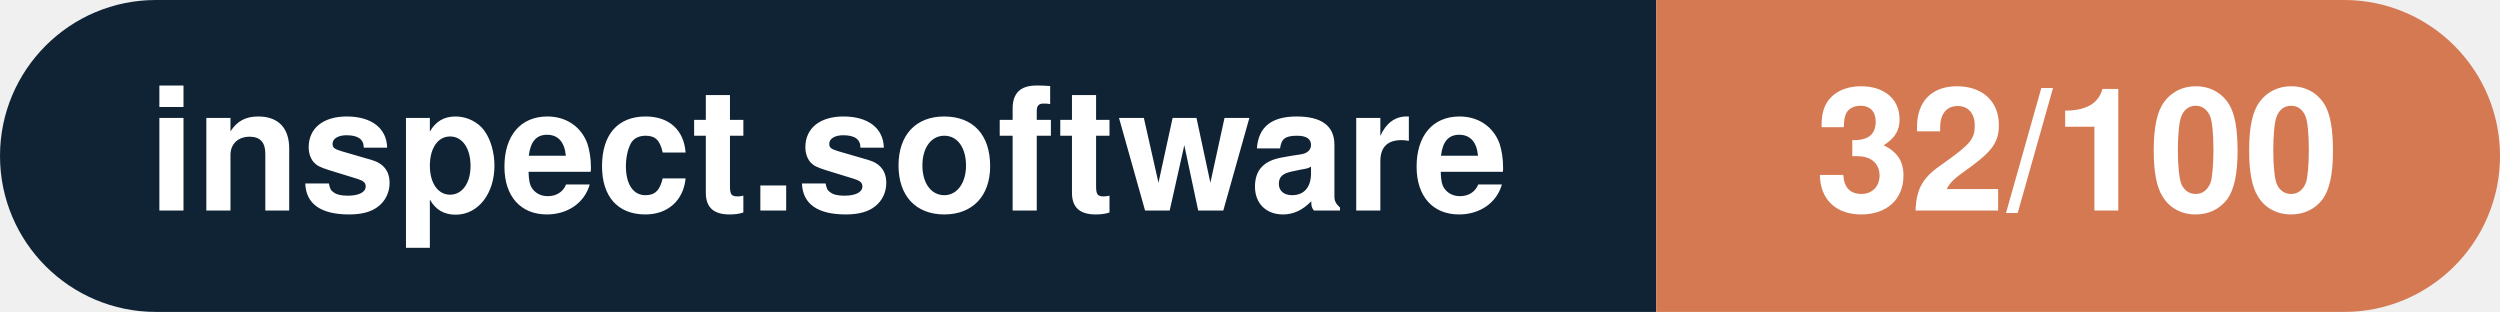
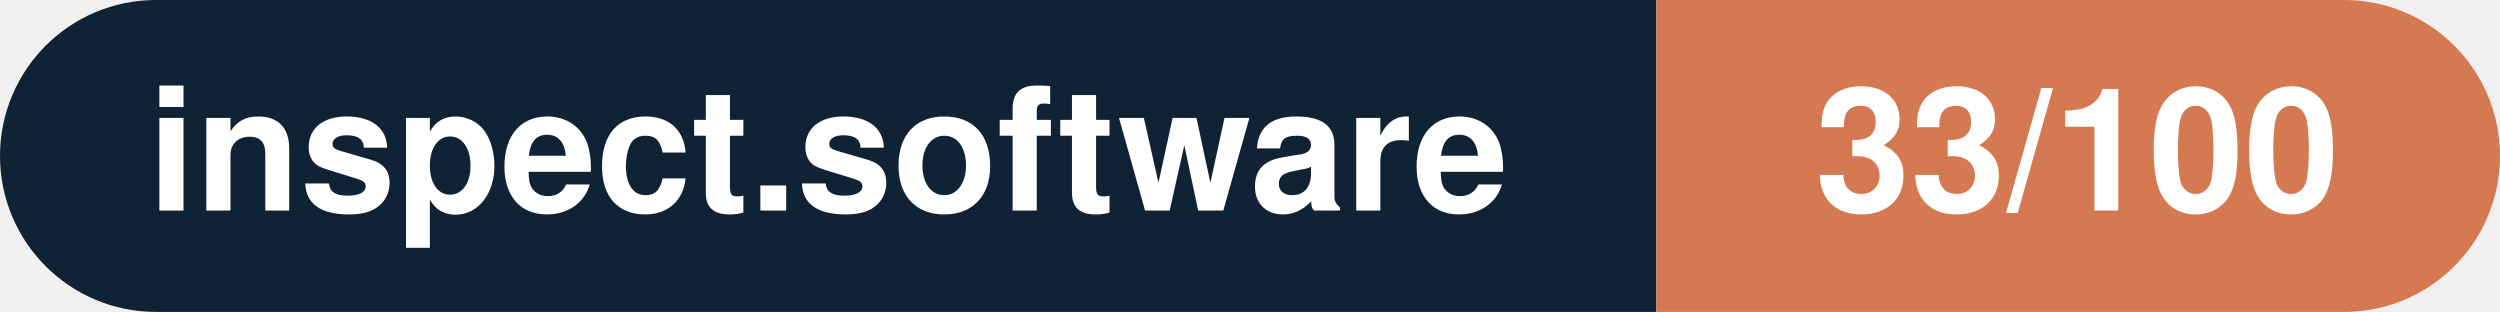
- <svg xmlns="http://www.w3.org/2000/svg" width="160.3" height="20" viewBox="0 0 160.3 20" role="img" aria-label="inspect.software: 32/100">
+ <svg xmlns="http://www.w3.org/2000/svg" width="160.3" height="20" viewBox="0 0 160.3 20" role="img" aria-label="inspect.software: 33/100">
  <clipPath id="rnd">
    <rect width="160.3" height="20" rx="10.0" fill="#fff" />
  </clipPath>
  <g clip-path="url(#rnd)">
    <rect width="106.2" height="20" fill="#0f2335" />
    <rect x="106.2" width="54.1" height="20" fill="#d57953" />
  </g>
  <g fill="#fff" text-anchor="middle" font-family="Helvetica Neue,Helvetica,Arial,sans-serif" font-size="11">
    <text x="53.1" y="13.5" font-weight="600">inspect.software</text>
-     <text x="133.2" y="13.5" font-weight="700">32/100</text>
+     <text x="133.2" y="13.5" font-weight="700">33/100</text>
  </g>
</svg>
